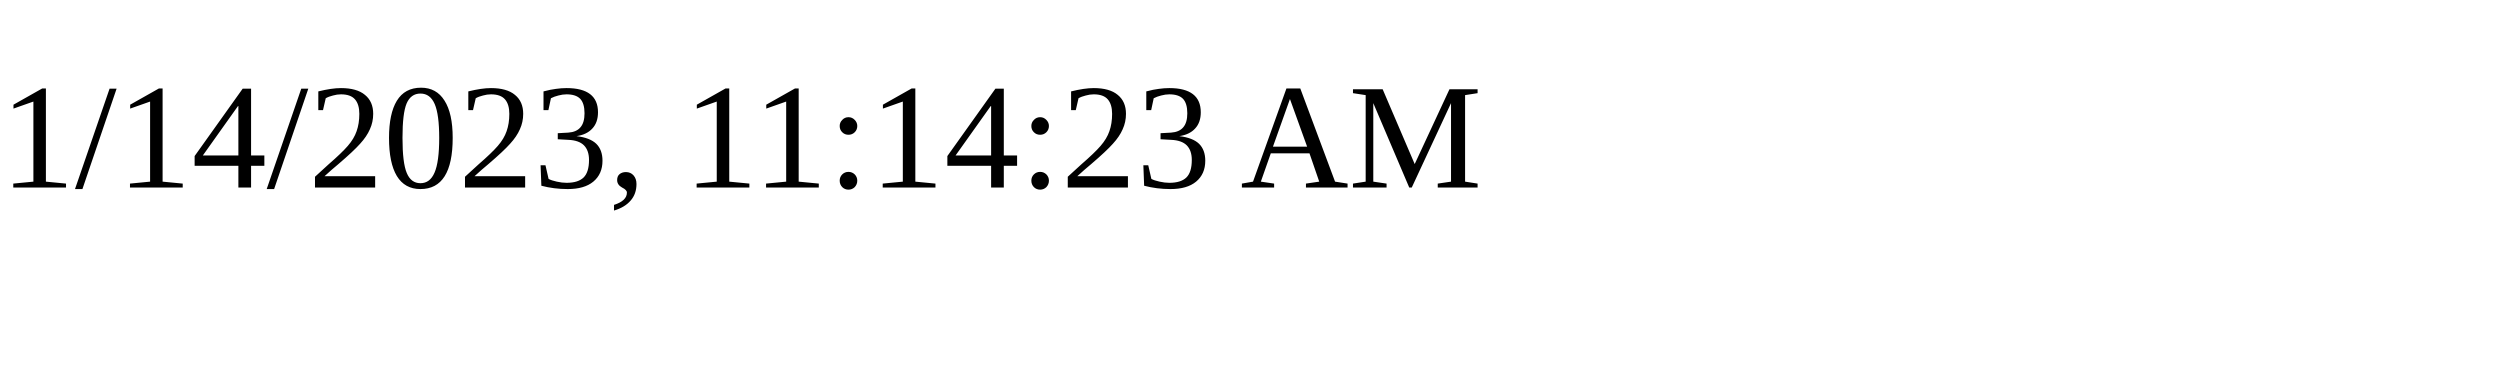
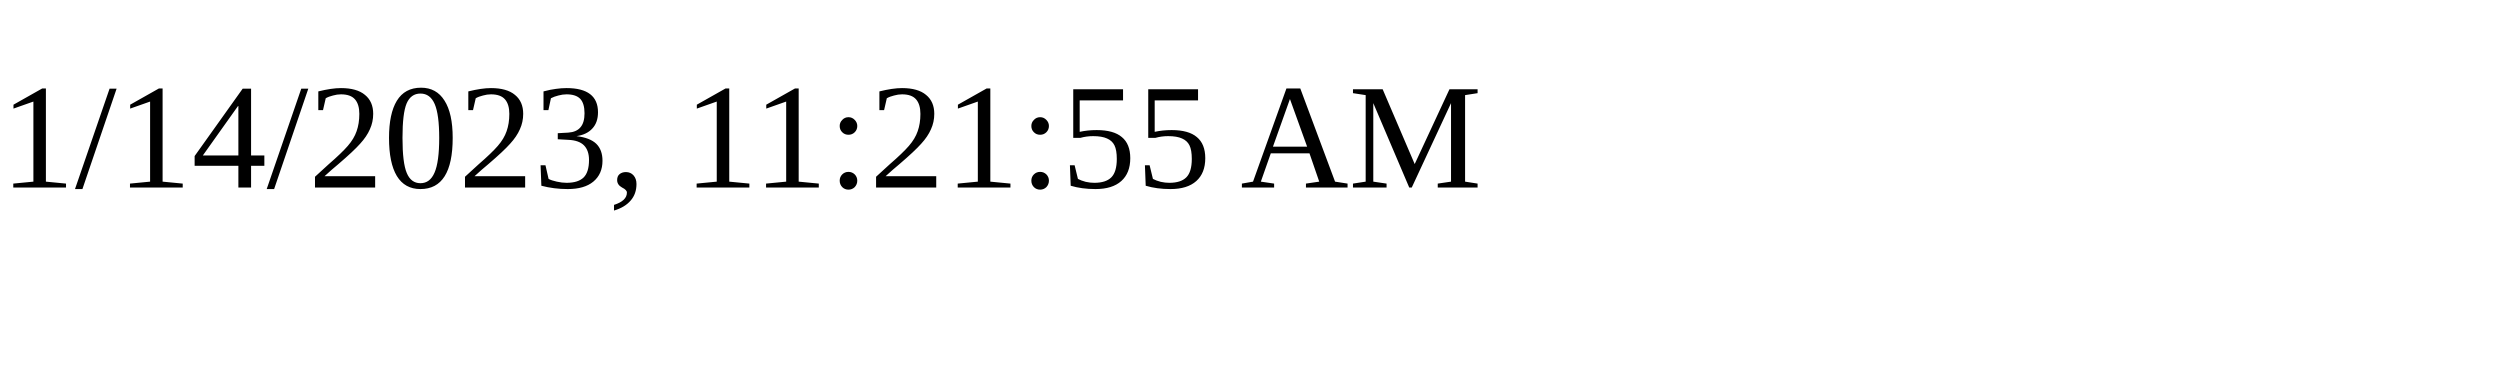
<svg xmlns="http://www.w3.org/2000/svg" height="30" width="200">
-   <text x="0" y="15">1/14/2023, 11:14:23 AM</text>
+   <text x="0" y="15">1/14/2023, 11:21:55 AM</text>
</svg>
